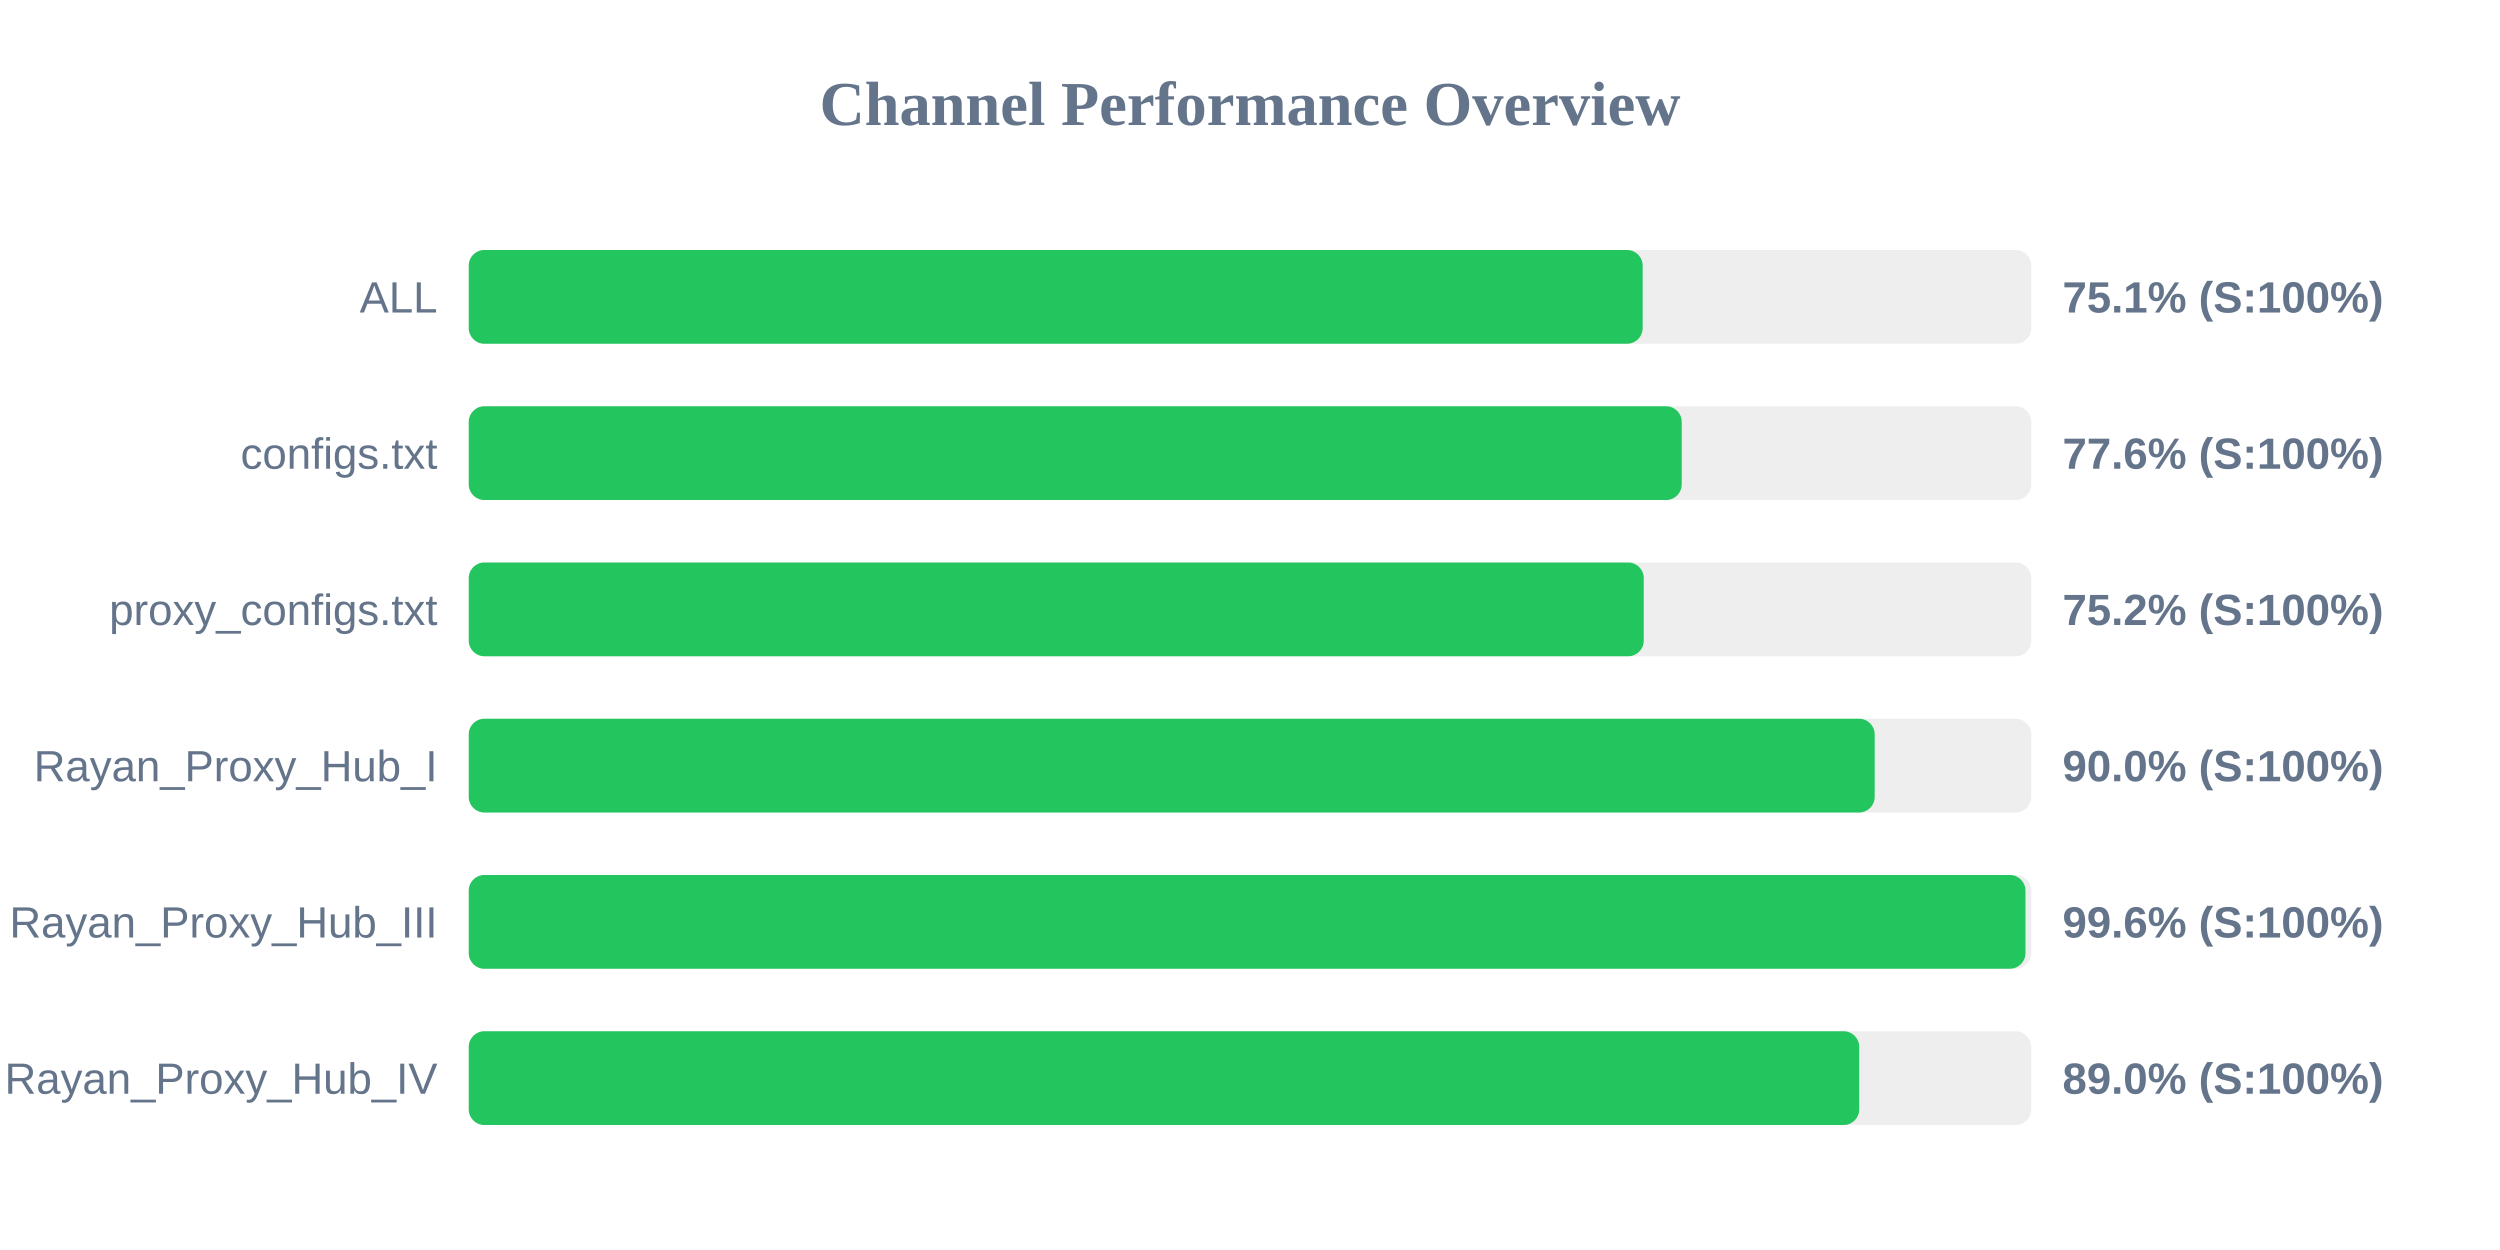
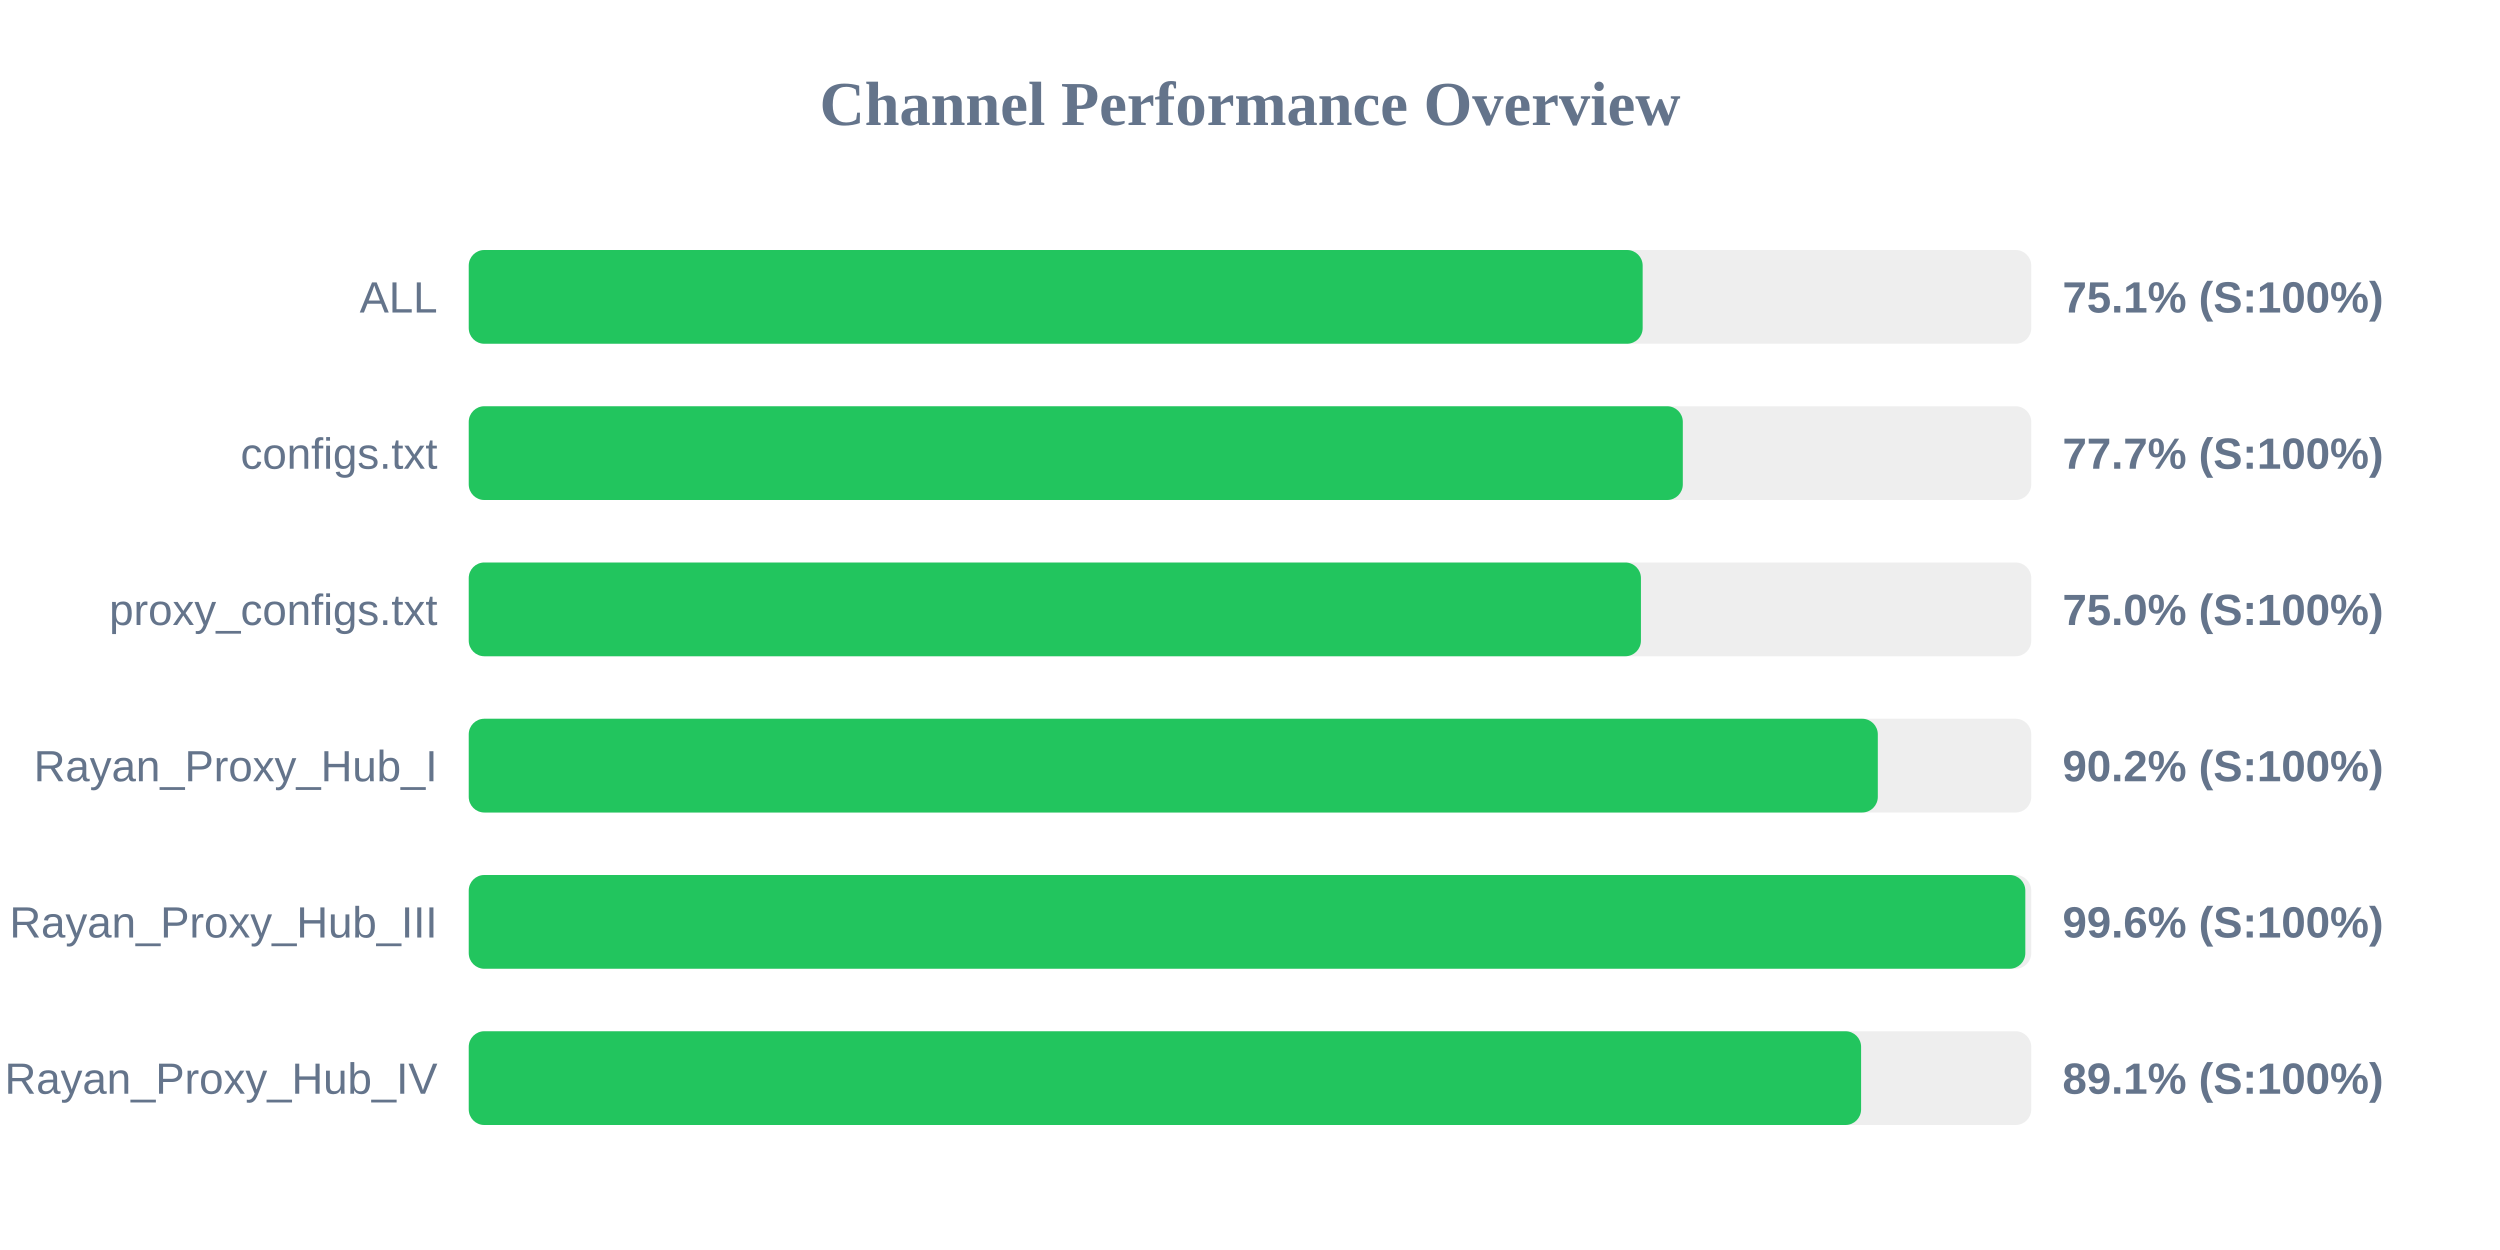
<svg xmlns="http://www.w3.org/2000/svg" width="800" height="400" version="1.1">
  <style>
        .row { font: 14px Arial; fill: #64748b; }
        .score { font: bold 14px Arial; fill: #64748b; }
    </style>
  <text x="400" y="40" text-anchor="middle" font-size="20px" font-weight="bold" fill="#64748b">Channel Performance Overview</text>
  <rect x="150" y="80" width="500" height="30" fill="#eee" rx="5" />
  <rect x="150" y="80" width="375.65" height="30" fill="#22c55e" rx="5" />
  <text x="140" y="100" text-anchor="end" class="row">ALL</text>
  <text x="660" y="100" text-anchor="start" class="score">75.1% (S:100%)</text>
  <rect x="150" y="130" width="500" height="30" fill="#eee" rx="5" />
-   <rect x="150" y="130" width="388.15" height="30" fill="#22c55e" rx="5" />
+   <rect x="150" y="130" width="388.5" height="30" fill="#22c55e" rx="5" />
  <text x="140" y="150" text-anchor="end" class="row">configs.txt</text>
-   <text x="660" y="150" text-anchor="start" class="score">77.6% (S:100%)</text>
+   <text x="660" y="150" text-anchor="start" class="score">77.7% (S:100%)</text>
  <rect x="150" y="180" width="500" height="30" fill="#eee" rx="5" />
-   <rect x="150" y="180" width="376.0" height="30" fill="#22c55e" rx="5" />
+   <rect x="150" y="180" width="375.1" height="30" fill="#22c55e" rx="5" />
  <text x="140" y="200" text-anchor="end" class="row">proxy_configs.txt</text>
-   <text x="660" y="200" text-anchor="start" class="score">75.2% (S:100%)</text>
+   <text x="660" y="200" text-anchor="start" class="score">75.0% (S:100%)</text>
  <rect x="150" y="230" width="500" height="30" fill="#eee" rx="5" />
-   <rect x="150" y="230" width="449.9" height="30" fill="#22c55e" rx="5" />
+   <rect x="150" y="230" width="450.9" height="30" fill="#22c55e" rx="5" />
  <text x="140" y="250" text-anchor="end" class="row">Rayan_Proxy_Hub_I</text>
-   <text x="660" y="250" text-anchor="start" class="score">90.0% (S:100%)</text>
+   <text x="660" y="250" text-anchor="start" class="score">90.2% (S:100%)</text>
  <rect x="150" y="280" width="500" height="30" fill="#eee" rx="5" />
-   <rect x="150" y="280" width="498.15" height="30" fill="#22c55e" rx="5" />
+   <rect x="150" y="280" width="498.1" height="30" fill="#22c55e" rx="5" />
  <text x="140" y="300" text-anchor="end" class="row">Rayan_Proxy_Hub_III</text>
  <text x="660" y="300" text-anchor="start" class="score">99.6% (S:100%)</text>
  <rect x="150" y="330" width="500" height="30" fill="#eee" rx="5" />
-   <rect x="150" y="330" width="444.95" height="30" fill="#22c55e" rx="5" />
+   <rect x="150" y="330" width="445.55" height="30" fill="#22c55e" rx="5" />
  <text x="140" y="350" text-anchor="end" class="row">Rayan_Proxy_Hub_IV</text>
-   <text x="660" y="350" text-anchor="start" class="score">89.0% (S:100%)</text>
+   <text x="660" y="350" text-anchor="start" class="score">89.1% (S:100%)</text>
</svg>
